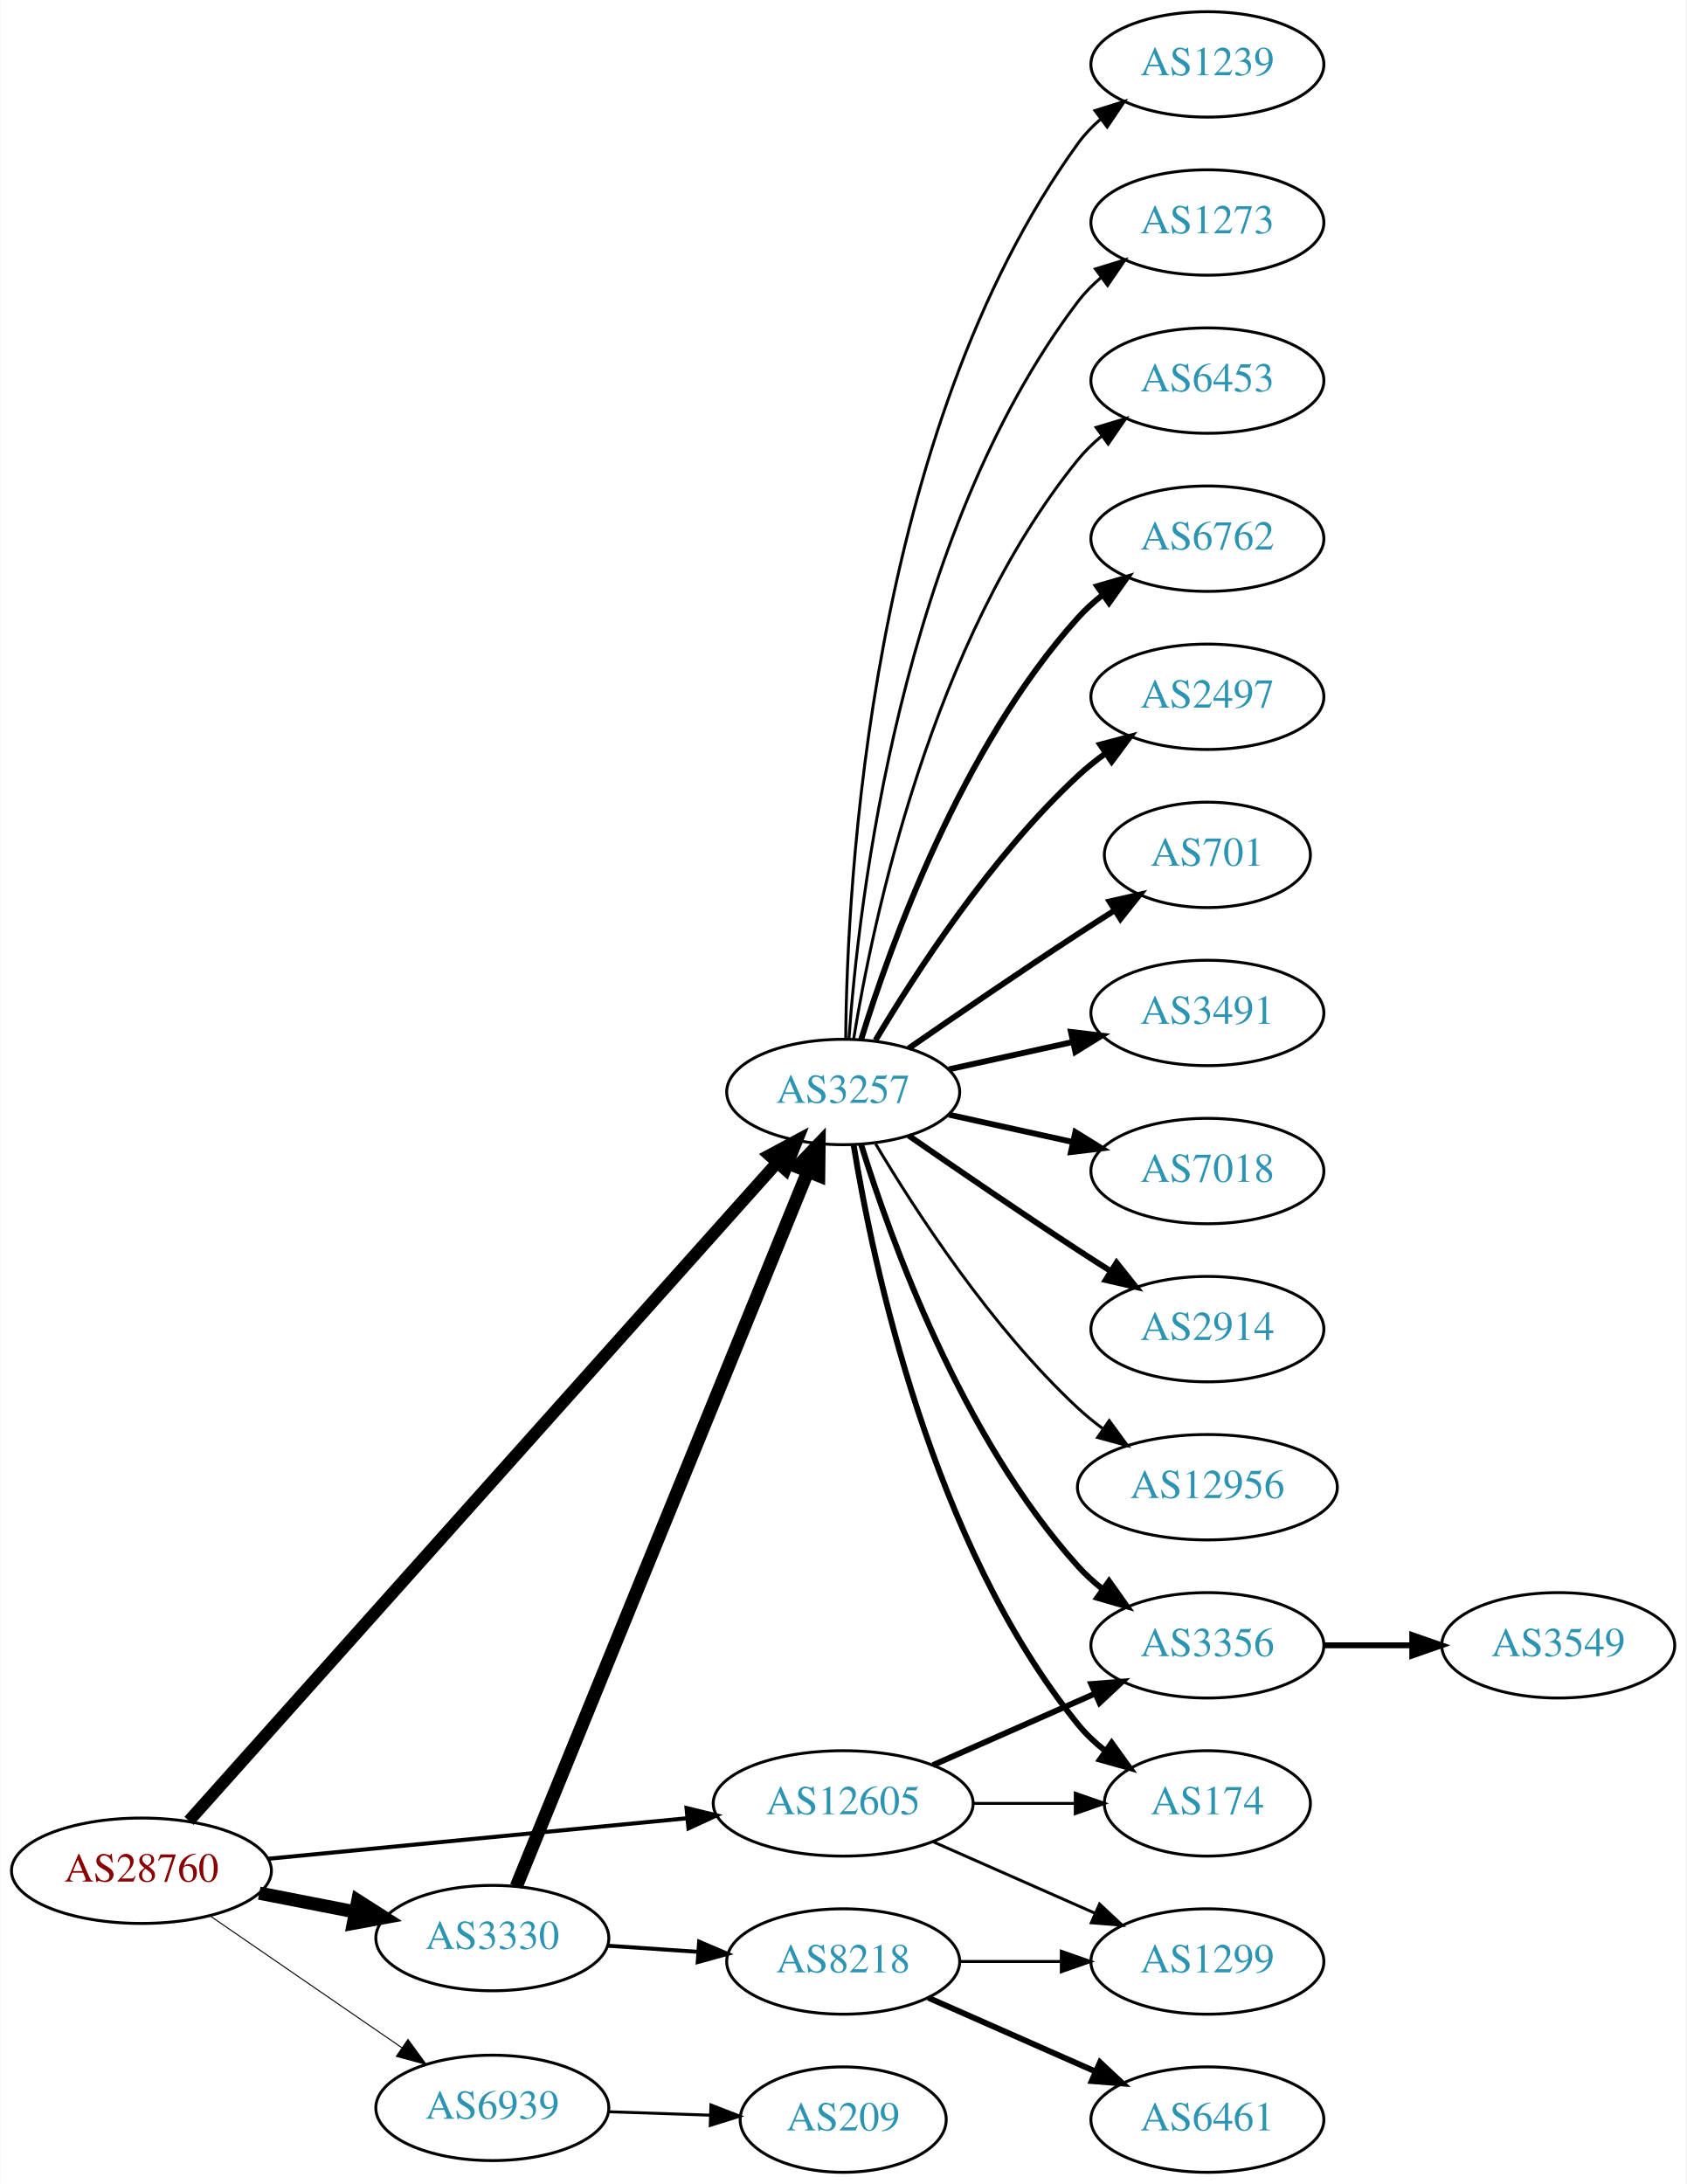
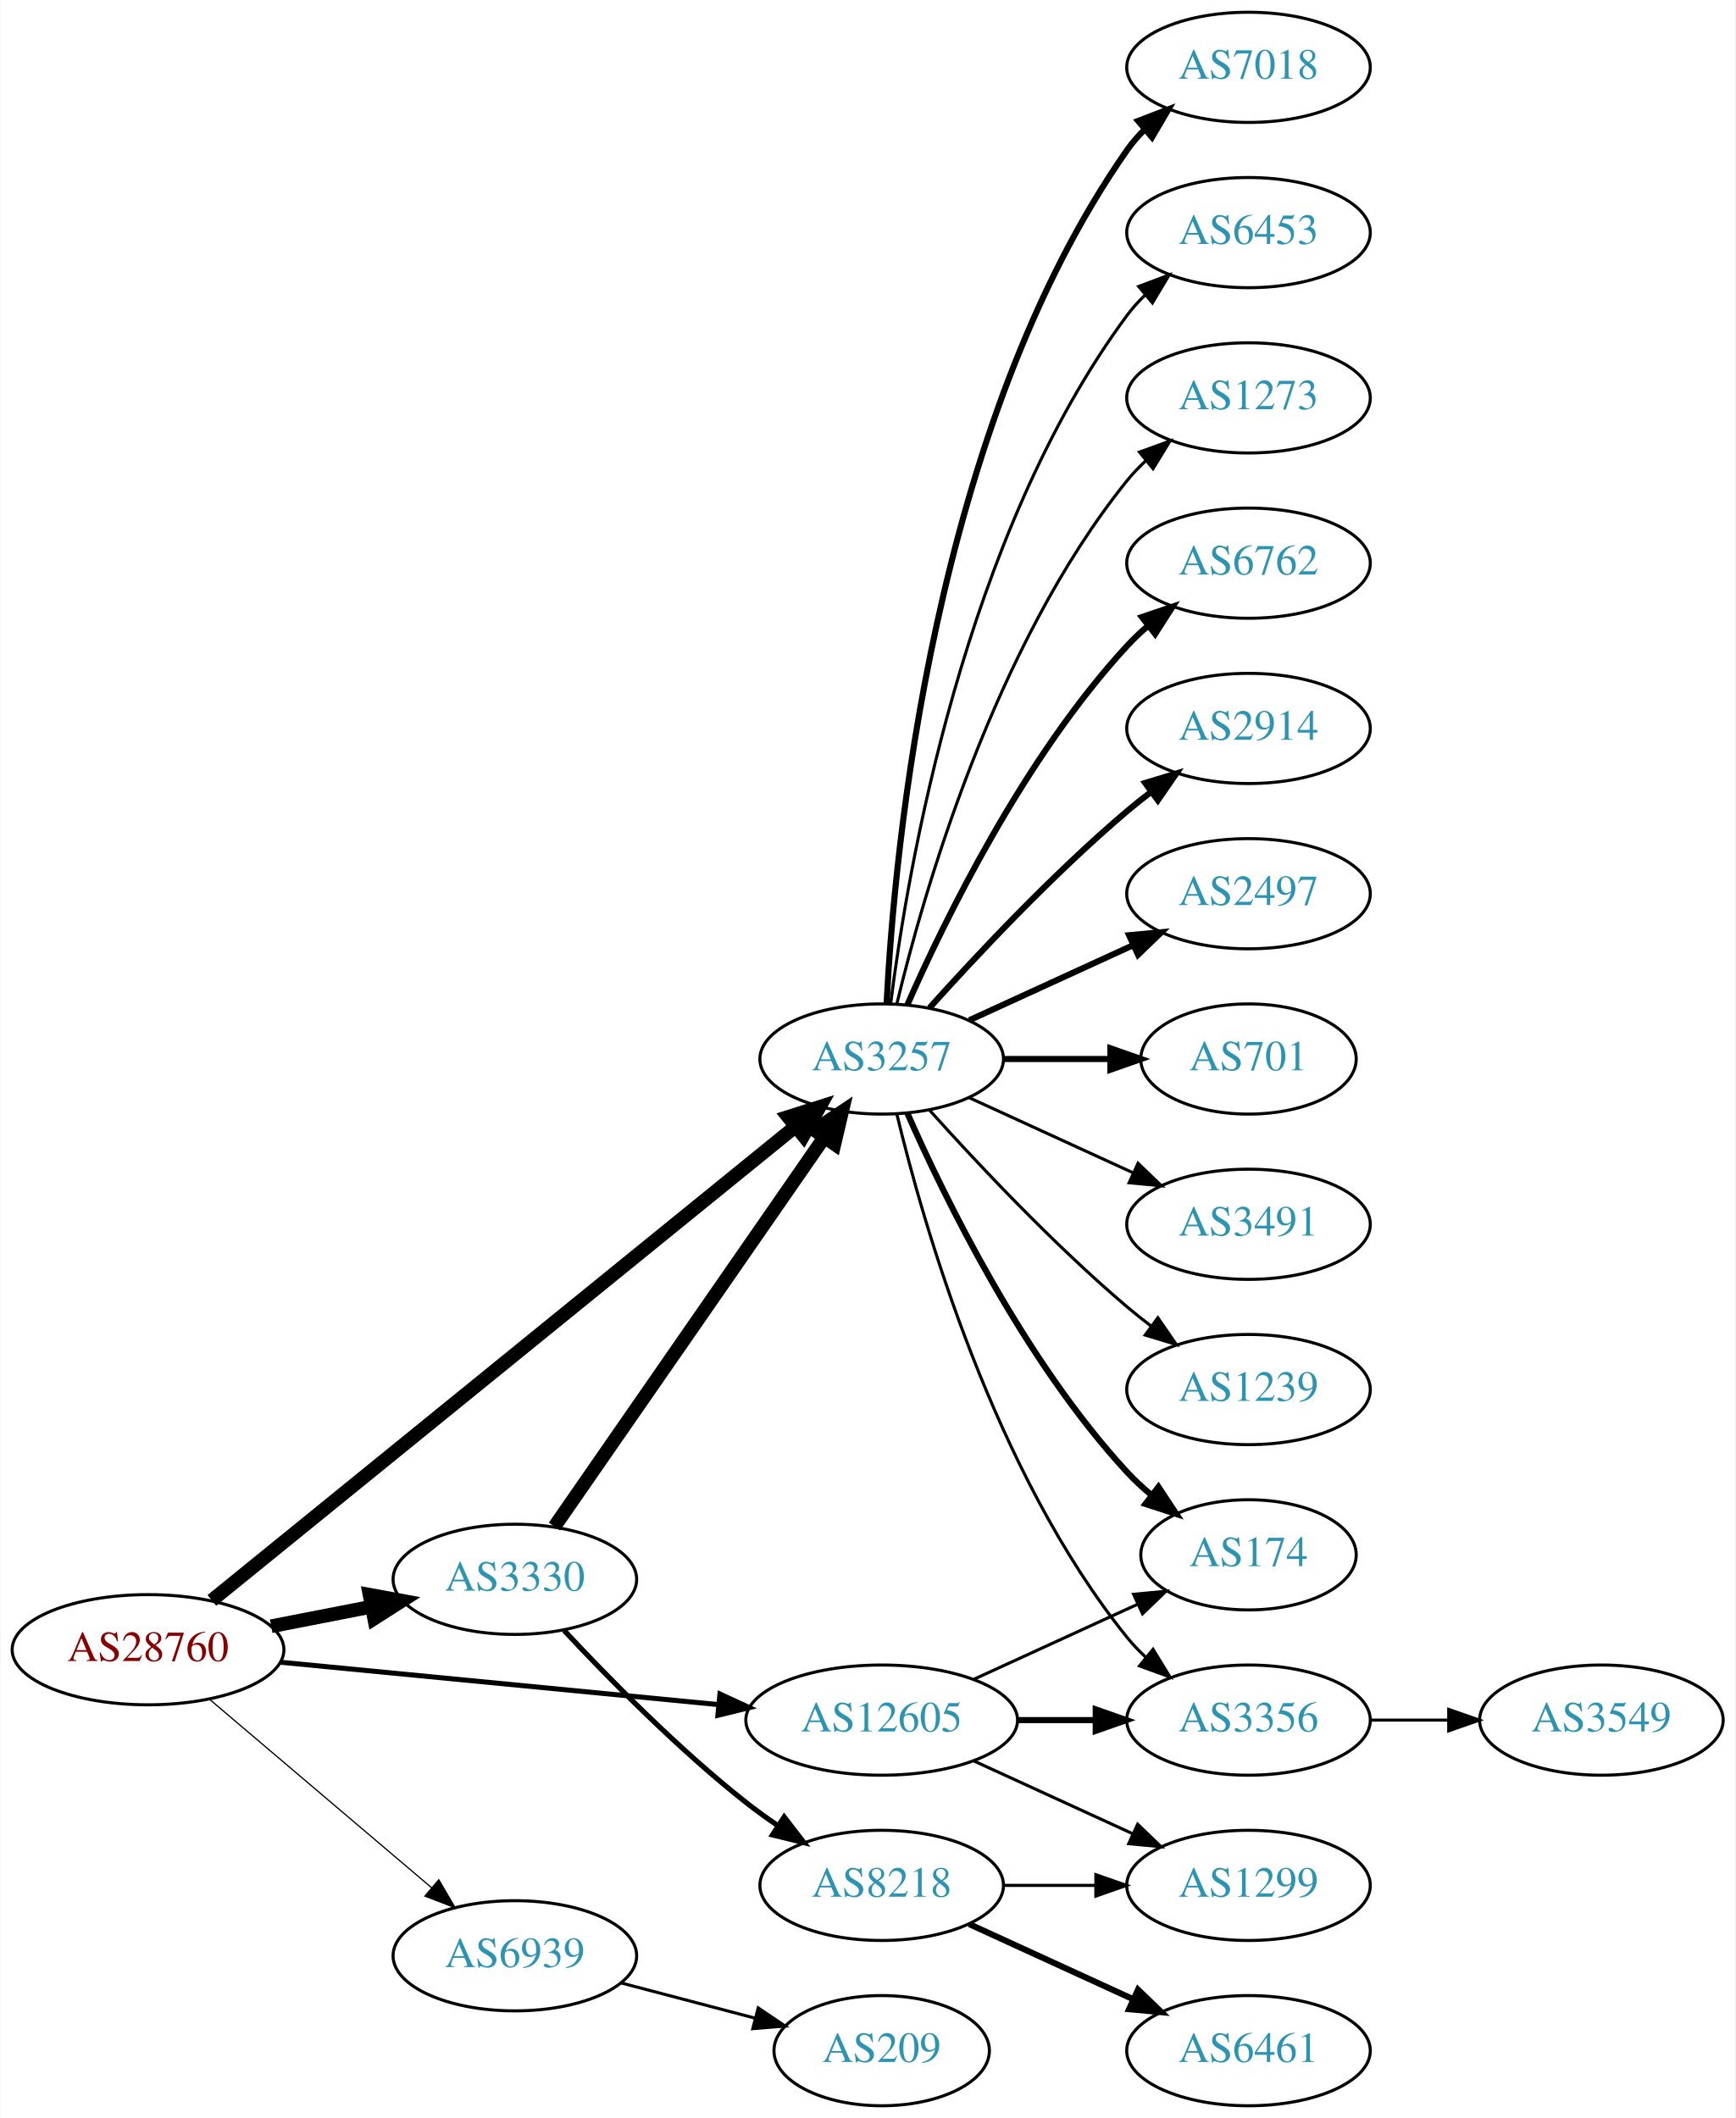
- <svg xmlns="http://www.w3.org/2000/svg" xmlns:xlink="http://www.w3.org/1999/xlink" width="576pt" height="746pt" viewBox="0.00 0.00 575.76 746.00">
-   <g id="graph0" class="graph" transform="scale(1 1) rotate(0) translate(4 742)">
-     <polygon fill="white" stroke="none" points="-4,4 -4,-742 571.762,-742 571.762,4 -4,4" />
+ <svg xmlns="http://www.w3.org/2000/svg" xmlns:xlink="http://www.w3.org/1999/xlink" width="567pt" height="692pt" viewBox="0.00 0.00 566.66 692.00">
+   <g id="graph0" class="graph" transform="scale(1 1) rotate(0) translate(4 688)">
+     <polygon fill="white" stroke="none" points="-4,4 -4,-688 562.663,-688 562.663,4 -4,4" />
    <g id="node1" class="node">
      <g id="a_node1">
        <a xlink:href="/asn/28760" xlink:title="AS28760 ~ Schaerdingerstr. 35 [AT]">
-           <ellipse fill="#ffffff" stroke="black" cx="44.196" cy="-103" rx="44.393" ry="18" />
-           <text text-anchor="middle" x="44.196" y="-99.3" font-family="Times,serif" font-size="14.00" fill="#880000">AS28760</text>
+           <ellipse fill="#ffffff" stroke="black" cx="44.196" cy="-149" rx="44.393" ry="18" />
+           <text text-anchor="middle" x="44.196" y="-145.3" font-family="Times,serif" font-size="14.00" fill="#880000">AS28760</text>
        </a>
      </g>
    </g>
    <g id="node2" class="node">
      <g id="a_node2">
        <a xlink:href="/asn/3257" xlink:title="AS3257 ~ GTT [DE]">
-           <ellipse fill="#ffffff" stroke="black" cx="283.881" cy="-369" rx="39.794" ry="18" />
-           <text text-anchor="middle" x="283.881" y="-365.3" font-family="Times,serif" font-size="14.00" fill="#2c94b3">AS3257</text>
+           <ellipse fill="#ffffff" stroke="black" cx="283.881" cy="-342" rx="39.794" ry="18" />
+           <text text-anchor="middle" x="283.881" y="-338.3" font-family="Times,serif" font-size="14.00" fill="#2c94b3">AS3257</text>
        </a>
      </g>
    </g>
    <g id="edge1" class="edge">
-       <path fill="none" stroke="black" stroke-width="4.154" d="M60.426,-120.044C101.358,-165.852 213.846,-291.741 261.307,-344.855" />
-       <polygon fill="black" stroke="black" stroke-width="4.154" points="258.71,-347.404 268.083,-352.439 264.13,-342.56 258.71,-347.404" />
+       <path fill="none" stroke="black" stroke-width="4.5" d="M65.052,-165.123C107.557,-199.637 207.406,-280.714 255.732,-319.955" />
+       <polygon fill="black" stroke="black" stroke-width="4.5" points="253.336,-323.081 263.581,-326.328 258.3,-316.968 253.336,-323.081" />
    </g>
    <g id="node3" class="node">
      <g id="a_node3">
        <a xlink:href="/asn/3330" xlink:title="AS3330 ~ Vienna, Austria [AT]">
-           <ellipse fill="#ffffff" stroke="black" cx="164.039" cy="-80" rx="39.794" ry="18" />
-           <text text-anchor="middle" x="164.039" y="-76.3" font-family="Times,serif" font-size="14.00" fill="#2c94b3">AS3330</text>
+           <ellipse fill="#ffffff" stroke="black" cx="164.039" cy="-172" rx="39.794" ry="18" />
+           <text text-anchor="middle" x="164.039" y="-168.3" font-family="Times,serif" font-size="14.00" fill="#2c94b3">AS3330</text>
        </a>
      </g>
    </g>
    <g id="edge2" class="edge">
-       <path fill="none" stroke="black" stroke-width="4.5" d="M84.436,-95.341C94.888,-93.301 106.274,-91.079 117.052,-88.975" />
-       <polygon fill="black" stroke="black" stroke-width="4.5" points="118.089,-92.785 127.149,-87.005 116.58,-85.056 118.089,-92.785" />
+       <path fill="none" stroke="black" stroke-width="4.5" d="M84.436,-156.659C94.888,-158.699 106.274,-160.921 117.052,-163.025" />
+       <polygon fill="black" stroke="black" stroke-width="4.5" points="116.58,-166.944 127.149,-164.995 118.089,-159.215 116.58,-166.944" />
    </g>
    <g id="node4" class="node">
      <g id="a_node4">
        <a xlink:href="/asn/12605" xlink:title="AS12605 ~ Linz, Austria [AT]">
          <ellipse fill="#ffffff" stroke="black" cx="283.881" cy="-126" rx="44.393" ry="18" />
          <text text-anchor="middle" x="283.881" y="-122.3" font-family="Times,serif" font-size="14.00" fill="#2c94b3">AS12605</text>
        </a>
      </g>
    </g>
    <g id="edge3" class="edge">
-       <path fill="none" stroke="black" stroke-width="1.385" d="M87.415,-107.085C127.43,-110.957 187.646,-116.784 230.661,-120.947" />
-       <polygon fill="black" stroke="black" stroke-width="1.385" points="230.365,-124.434 240.655,-121.914 231.039,-117.467 230.365,-124.434" />
+       <path fill="none" stroke="black" stroke-width="1.636" d="M87.415,-144.915C127.43,-141.043 187.646,-135.216 230.661,-131.053" />
+       <polygon fill="black" stroke="black" stroke-width="1.636" points="231.039,-134.533 240.655,-130.086 230.365,-127.566 231.039,-134.533" />
    </g>
    <g id="node5" class="node">
      <g id="a_node5">
        <a xlink:href="/asn/6939" xlink:title="AS6939 ~ Hurricane Electric LLC [US]">
-           <ellipse fill="#ffffff" stroke="black" cx="164.039" cy="-22" rx="39.794" ry="18" />
-           <text text-anchor="middle" x="164.039" y="-18.3" font-family="Times,serif" font-size="14.00" fill="#2c94b3">AS6939</text>
+           <ellipse fill="#ffffff" stroke="black" cx="164.039" cy="-49" rx="39.794" ry="18" />
+           <text text-anchor="middle" x="164.039" y="-45.3" font-family="Times,serif" font-size="14.00" fill="#2c94b3">AS6939</text>
        </a>
      </g>
    </g>
    <g id="edge4" class="edge">
-       <path fill="none" stroke="black" stroke-width="0.346" d="M67.639,-87.574C86.22,-74.802 112.781,-56.545 133.161,-42.537" />
-       <polygon fill="black" stroke="black" stroke-width="0.346" points="135.216,-45.371 141.475,-36.822 131.251,-39.602 135.216,-45.371" />
+       <path fill="none" stroke="black" stroke-width="0.409" d="M64.129,-132.933C83.831,-116.215 114.826,-89.913 136.864,-71.212" />
+       <polygon fill="black" stroke="black" stroke-width="0.409" points="139.181,-73.836 144.541,-64.697 134.651,-68.499 139.181,-73.836" />
    </g>
    <g id="node6" class="node">
      <g id="a_node6">
-         <a xlink:href="/asn/6453" xlink:title="AS6453 ~ TATA COMMUNICATIONS (AMERICA) INC [US]">
-           <ellipse fill="#ffffff" stroke="black" cx="408.273" cy="-612" rx="39.794" ry="18" />
-           <text text-anchor="middle" x="408.273" y="-608.3" font-family="Times,serif" font-size="14.00" fill="#2c94b3">AS6453</text>
+         <a xlink:href="/asn/6762" xlink:title="AS6762 ~ TELECOM ITALIA SPARKLE S.p.A. [IT]">
+           <ellipse fill="#ffffff" stroke="black" cx="403.724" cy="-504" rx="39.794" ry="18" />
+           <text text-anchor="middle" x="403.724" y="-500.3" font-family="Times,serif" font-size="14.00" fill="#2c94b3">AS6762</text>
        </a>
      </g>
    </g>
    <g id="edge5" class="edge">
-       <path fill="none" stroke="black" d="M287.462,-387.178C293.917,-426.997 313.988,-523.286 364.077,-585 366.446,-587.918 369.219,-590.612 372.196,-593.075" />
-       <polygon fill="black" stroke="black" points="370.271,-596.003 380.418,-599.052 374.387,-590.341 370.271,-596.003" />
+       <path fill="none" stroke="black" stroke-width="2" d="M292.297,-359.761C304.365,-387.183 330.337,-440.473 364.077,-477 366.108,-479.198 368.347,-481.319 370.693,-483.34" />
+       <polygon fill="black" stroke="black" stroke-width="2" points="368.905,-486.386 378.937,-489.794 373.22,-480.874 368.905,-486.386" />
    </g>
    <g id="node7" class="node">
      <g id="a_node7">
-         <a xlink:href="/asn/6762" xlink:title="AS6762 ~ TELECOM ITALIA SPARKLE S.p.A. [IT]">
-           <ellipse fill="#ffffff" stroke="black" cx="408.273" cy="-558" rx="39.794" ry="18" />
-           <text text-anchor="middle" x="408.273" y="-554.3" font-family="Times,serif" font-size="14.00" fill="#2c94b3">AS6762</text>
+         <a xlink:href="/asn/2914" xlink:title="AS2914 ~ NTT America, Inc. [US]">
+           <ellipse fill="#ffffff" stroke="black" cx="403.724" cy="-450" rx="39.794" ry="18" />
+           <text text-anchor="middle" x="403.724" y="-446.3" font-family="Times,serif" font-size="14.00" fill="#2c94b3">AS2914</text>
        </a>
      </g>
    </g>
    <g id="edge6" class="edge">
-       <path fill="none" stroke="black" stroke-width="2" d="M290.019,-386.94C299.922,-418.979 324.259,-486.812 364.077,-531 366.593,-533.792 369.465,-536.401 372.504,-538.812" />
-       <polygon fill="black" stroke="black" stroke-width="2" points="370.633,-541.776 380.812,-544.715 374.687,-536.07 370.633,-541.776" />
+       <path fill="none" stroke="black" stroke-width="2" d="M299.527,-358.725C314.828,-375.765 339.925,-402.523 364.077,-423 366.574,-425.117 369.235,-427.232 371.946,-429.293" />
+       <polygon fill="black" stroke="black" stroke-width="2" points="369.983,-432.194 380.123,-435.266 374.112,-426.541 369.983,-432.194" />
    </g>
    <g id="node8" class="node">
      <g id="a_node8">
        <a xlink:href="/asn/2497" xlink:title="AS2497 ~ Internet Initiative Japan Inc. [JP]">
-           <ellipse fill="#ffffff" stroke="black" cx="408.273" cy="-504" rx="39.794" ry="18" />
-           <text text-anchor="middle" x="408.273" y="-500.3" font-family="Times,serif" font-size="14.00" fill="#2c94b3">AS2497</text>
+           <ellipse fill="#ffffff" stroke="black" cx="403.724" cy="-396" rx="39.794" ry="18" />
+           <text text-anchor="middle" x="403.724" y="-392.3" font-family="Times,serif" font-size="14.00" fill="#2c94b3">AS2497</text>
        </a>
      </g>
    </g>
    <g id="edge7" class="edge">
-       <path fill="none" stroke="black" stroke-width="2" d="M294.927,-386.671C308.498,-409.472 334.43,-449.472 364.077,-477 366.984,-479.699 370.197,-482.28 373.521,-484.703" />
-       <polygon fill="black" stroke="black" stroke-width="2" points="371.656,-487.667 381.899,-490.375 375.58,-481.87 371.656,-487.667" />
+       <path fill="none" stroke="black" stroke-width="2" d="M312.51,-354.661C328.467,-361.973 348.738,-371.261 366.02,-379.181" />
+       <polygon fill="black" stroke="black" stroke-width="2" points="364.719,-382.435 375.268,-383.419 367.635,-376.071 364.719,-382.435" />
    </g>
    <g id="node9" class="node">
      <g id="a_node9">
        <a xlink:href="/asn/701" xlink:title="AS701 ~ UUNET [US]">
-           <ellipse fill="#ffffff" stroke="black" cx="408.273" cy="-450" rx="35.194" ry="18" />
-           <text text-anchor="middle" x="408.273" y="-446.3" font-family="Times,serif" font-size="14.00" fill="#2c94b3">AS701</text>
+           <ellipse fill="#ffffff" stroke="black" cx="403.724" cy="-342" rx="35.194" ry="18" />
+           <text text-anchor="middle" x="403.724" y="-338.3" font-family="Times,serif" font-size="14.00" fill="#2c94b3">AS701</text>
        </a>
      </g>
    </g>
    <g id="edge8" class="edge">
-       <path fill="none" stroke="black" stroke-width="2" d="M306.238,-383.901C322.089,-394.877 344.292,-410.079 364.077,-423 368.122,-425.642 372.407,-428.385 376.647,-431.067" />
-       <polygon fill="black" stroke="black" stroke-width="2" points="374.861,-434.079 385.191,-436.432 378.584,-428.15 374.861,-434.079" />
+       <path fill="none" stroke="black" stroke-width="2" d="M323.794,-342C334.881,-342 347.04,-342 358.422,-342" />
+       <polygon fill="black" stroke="black" stroke-width="2" points="358.604,-345.5 368.604,-342 358.604,-338.5 358.604,-345.5" />
    </g>
    <g id="node10" class="node">
      <g id="a_node10">
        <a xlink:href="/asn/3491" xlink:title="AS3491 ~ PCCW Global, Inc. [US]">
-           <ellipse fill="#ffffff" stroke="black" cx="408.273" cy="-396" rx="39.794" ry="18" />
-           <text text-anchor="middle" x="408.273" y="-392.3" font-family="Times,serif" font-size="14.00" fill="#2c94b3">AS3491</text>
+           <ellipse fill="#ffffff" stroke="black" cx="403.724" cy="-288" rx="39.794" ry="18" />
+           <text text-anchor="middle" x="403.724" y="-284.3" font-family="Times,serif" font-size="14.00" fill="#2c94b3">AS3491</text>
        </a>
      </g>
    </g>
    <g id="edge9" class="edge">
-       <path fill="none" stroke="black" stroke-width="2" d="M319.954,-376.737C333.141,-379.646 348.321,-382.995 362.287,-386.076" />
-       <polygon fill="black" stroke="black" stroke-width="2" points="361.676,-389.525 372.196,-388.262 363.184,-382.69 361.676,-389.525" />
+       <path fill="none" stroke="black" d="M312.51,-329.339C328.467,-322.027 348.738,-312.739 366.02,-304.819" />
+       <polygon fill="black" stroke="black" points="367.635,-307.929 375.268,-300.581 364.719,-301.565 367.635,-307.929" />
    </g>
    <g id="node11" class="node">
      <g id="a_node11">
-         <a xlink:href="/asn/7018" xlink:title="AS7018 ~ AT&amp;T Services, Inc. [US]">
-           <ellipse fill="#ffffff" stroke="black" cx="408.273" cy="-342" rx="39.794" ry="18" />
-           <text text-anchor="middle" x="408.273" y="-338.3" font-family="Times,serif" font-size="14.00" fill="#2c94b3">AS7018</text>
+         <a xlink:href="/asn/1239" xlink:title="AS1239 ~ Sprint [US]">
+           <ellipse fill="#ffffff" stroke="black" cx="403.724" cy="-234" rx="39.794" ry="18" />
+           <text text-anchor="middle" x="403.724" y="-230.3" font-family="Times,serif" font-size="14.00" fill="#2c94b3">AS1239</text>
        </a>
      </g>
    </g>
    <g id="edge10" class="edge">
-       <path fill="none" stroke="black" stroke-width="2" d="M319.954,-361.263C333.141,-358.354 348.321,-355.005 362.287,-351.924" />
-       <polygon fill="black" stroke="black" stroke-width="2" points="363.184,-355.31 372.196,-349.738 361.676,-348.475 363.184,-355.31" />
+       <path fill="none" stroke="black" d="M299.527,-325.275C314.828,-308.235 339.925,-281.477 364.077,-261 366.574,-258.883 369.235,-256.768 371.946,-254.707" />
+       <polygon fill="black" stroke="black" points="374.112,-257.459 380.123,-248.734 369.983,-251.806 374.112,-257.459" />
    </g>
    <g id="node12" class="node">
      <g id="a_node12">
-         <a xlink:href="/asn/2914" xlink:title="AS2914 ~ NTT America, Inc. [US]">
-           <ellipse fill="#ffffff" stroke="black" cx="408.273" cy="-288" rx="39.794" ry="18" />
-           <text text-anchor="middle" x="408.273" y="-284.3" font-family="Times,serif" font-size="14.00" fill="#2c94b3">AS2914</text>
+         <a xlink:href="/asn/7018" xlink:title="AS7018 ~ AT&amp;T Services, Inc. [US]">
+           <ellipse fill="#ffffff" stroke="black" cx="403.724" cy="-666" rx="39.794" ry="18" />
+           <text text-anchor="middle" x="403.724" y="-662.3" font-family="Times,serif" font-size="14.00" fill="#2c94b3">AS7018</text>
        </a>
      </g>
    </g>
    <g id="edge11" class="edge">
-       <path fill="none" stroke="black" stroke-width="2" d="M306.238,-354.099C322.089,-343.123 344.292,-327.921 364.077,-315 367.659,-312.661 371.43,-310.241 375.19,-307.856" />
-       <polygon fill="black" stroke="black" stroke-width="2" points="377.252,-310.693 383.851,-302.404 373.523,-304.769 377.252,-310.693" />
+       <path fill="none" stroke="black" stroke-width="2" d="M285.494,-360.174C287.984,-409.504 300.572,-548.29 364.077,-639 365.75,-641.389 367.705,-643.635 369.832,-645.733" />
+       <polygon fill="black" stroke="black" stroke-width="2" points="367.672,-648.49 377.564,-652.284 372.196,-643.149 367.672,-648.49" />
    </g>
    <g id="node13" class="node">
      <g id="a_node13">
-         <a xlink:href="/asn/12956" xlink:title="AS12956 ~ TELXIUS [ES]">
-           <ellipse fill="#ffffff" stroke="black" cx="408.273" cy="-234" rx="44.393" ry="18" />
-           <text text-anchor="middle" x="408.273" y="-230.3" font-family="Times,serif" font-size="14.00" fill="#2c94b3">AS12956</text>
+         <a xlink:href="/asn/6453" xlink:title="AS6453 ~ TATA COMMUNICATIONS (AMERICA) INC [US]">
+           <ellipse fill="#ffffff" stroke="black" cx="403.724" cy="-612" rx="39.794" ry="18" />
+           <text text-anchor="middle" x="403.724" y="-608.3" font-family="Times,serif" font-size="14.00" fill="#2c94b3">AS6453</text>
        </a>
      </g>
    </g>
    <g id="edge12" class="edge">
-       <path fill="none" stroke="black" d="M294.927,-351.329C308.498,-328.528 334.43,-288.528 364.077,-261 366.684,-258.58 369.537,-256.254 372.496,-254.052" />
-       <polygon fill="black" stroke="black" points="374.744,-256.754 380.996,-248.2 370.774,-250.988 374.744,-256.754" />
+       <path fill="none" stroke="black" d="M286.84,-360.265C292.247,-403.329 310.693,-513.002 364.077,-585 365.814,-587.342 367.816,-589.555 369.975,-591.63" />
+       <polygon fill="black" stroke="black" points="367.849,-594.414 377.768,-598.137 372.335,-589.041 367.849,-594.414" />
    </g>
    <g id="node14" class="node">
      <g id="a_node14">
-         <a xlink:href="/asn/1239" xlink:title="AS1239 ~ Sprint [US]">
-           <ellipse fill="#ffffff" stroke="black" cx="408.273" cy="-720" rx="39.794" ry="18" />
-           <text text-anchor="middle" x="408.273" y="-716.3" font-family="Times,serif" font-size="14.00" fill="#2c94b3">AS1239</text>
+         <a xlink:href="/asn/1273" xlink:title="AS1273 ~ Vodafone Group PLC [EU]">
+           <ellipse fill="#ffffff" stroke="black" cx="403.724" cy="-558" rx="39.794" ry="18" />
+           <text text-anchor="middle" x="403.724" y="-554.3" font-family="Times,serif" font-size="14.00" fill="#2c94b3">AS1273</text>
        </a>
      </g>
    </g>
    <g id="edge13" class="edge">
-       <path fill="none" stroke="black" d="M284.733,-387.078C285.182,-439.561 292.835,-594.452 364.077,-693 366.279,-696.046 368.941,-698.825 371.848,-701.341" />
-       <polygon fill="black" stroke="black" points="369.863,-704.226 379.973,-707.392 374.044,-698.612 369.863,-704.226" />
+       <path fill="none" stroke="black" d="M288.808,-359.882C297.366,-395.609 320.515,-477.008 364.077,-531 365.908,-533.269 367.978,-535.43 370.185,-537.468" />
+       <polygon fill="black" stroke="black" points="368.108,-540.291 378.066,-543.906 372.536,-534.869 368.108,-540.291" />
    </g>
    <g id="node15" class="node">
      <g id="a_node15">
-         <a xlink:href="/asn/1273" xlink:title="AS1273 ~ Vodafone Group PLC [EU]">
-           <ellipse fill="#ffffff" stroke="black" cx="408.273" cy="-666" rx="39.794" ry="18" />
-           <text text-anchor="middle" x="408.273" y="-662.3" font-family="Times,serif" font-size="14.00" fill="#2c94b3">AS1273</text>
+         <a xlink:href="/asn/174" xlink:title="AS174 ~ Cogent Communications [US]">
+           <ellipse fill="#ffffff" stroke="black" cx="403.724" cy="-180" rx="35.194" ry="18" />
+           <text text-anchor="middle" x="403.724" y="-176.3" font-family="Times,serif" font-size="14.00" fill="#2c94b3">AS174</text>
        </a>
      </g>
    </g>
    <g id="edge14" class="edge">
-       <path fill="none" stroke="black" d="M285.83,-387.036C289.116,-433.457 303.426,-559.007 364.077,-639 366.348,-641.995 369.056,-644.74 371.992,-647.235" />
-       <polygon fill="black" stroke="black" points="370.032,-650.138 380.157,-653.256 374.186,-644.504 370.032,-650.138" />
+       <path fill="none" stroke="black" stroke-width="2" d="M292.297,-324.239C304.365,-296.817 330.337,-243.527 364.077,-207 366.483,-204.396 369.18,-201.9 372.003,-199.551" />
+       <polygon fill="black" stroke="black" stroke-width="2" points="374.312,-202.191 380.147,-193.347 370.071,-196.622 374.312,-202.191" />
    </g>
    <g id="node16" class="node">
      <g id="a_node16">
-         <a xlink:href="/asn/174" xlink:title="AS174 ~ Cogent Communications [US]">
-           <ellipse fill="#ffffff" stroke="black" cx="408.273" cy="-126" rx="35.194" ry="18" />
-           <text text-anchor="middle" x="408.273" y="-122.3" font-family="Times,serif" font-size="14.00" fill="#2c94b3">AS174</text>
+         <a xlink:href="/asn/3356" xlink:title="AS3356 ~ Level 3 Parent, LLC [US]">
+           <ellipse fill="#ffffff" stroke="black" cx="403.724" cy="-126" rx="39.794" ry="18" />
+           <text text-anchor="middle" x="403.724" y="-122.3" font-family="Times,serif" font-size="14.00" fill="#2c94b3">AS3356</text>
        </a>
      </g>
    </g>
    <g id="edge15" class="edge">
-       <path fill="none" stroke="black" stroke-width="2" d="M287.462,-350.822C293.917,-311.003 313.988,-214.714 364.077,-153 366.773,-149.678 369.993,-146.648 373.442,-143.917" />
-       <polygon fill="black" stroke="black" stroke-width="2" points="375.579,-146.693 381.767,-138.094 371.567,-140.957 375.579,-146.693" />
+       <path fill="none" stroke="black" d="M288.808,-324.118C297.366,-288.391 320.515,-206.992 364.077,-153 365.908,-150.731 367.978,-148.57 370.185,-146.532" />
+       <polygon fill="black" stroke="black" points="372.536,-149.131 378.066,-140.094 368.108,-143.709 372.536,-149.131" />
+     </g>
+     <g id="edge17" class="edge">
+       <path fill="none" stroke="black" stroke-width="4.5" d="M176.987,-189.236C197.808,-219.274 240.838,-281.349 265.149,-316.42" />
+       <polygon fill="black" stroke="black" stroke-width="4.5" points="261.969,-318.743 270.902,-324.718 268.441,-314.257 261.969,-318.743" />
    </g>
    <g id="node17" class="node">
      <g id="a_node17">
-         <a xlink:href="/asn/3356" xlink:title="AS3356 ~ Level 3 Parent, LLC [US]">
-           <ellipse fill="#ffffff" stroke="black" cx="408.273" cy="-180" rx="39.794" ry="18" />
-           <text text-anchor="middle" x="408.273" y="-176.3" font-family="Times,serif" font-size="14.00" fill="#2c94b3">AS3356</text>
-         </a>
-       </g>
-     </g>
-     <g id="edge16" class="edge">
-       <path fill="none" stroke="black" stroke-width="2" d="M290.019,-351.06C299.922,-319.021 324.259,-251.188 364.077,-207 366.593,-204.208 369.465,-201.599 372.504,-199.188" />
-       <polygon fill="black" stroke="black" stroke-width="2" points="374.687,-201.93 380.812,-193.285 370.633,-196.224 374.687,-201.93" />
-     </g>
-     <g id="edge18" class="edge">
-       <path fill="none" stroke="black" stroke-width="4.5" d="M172.233,-97.643C192.12,-146.416 247.944,-283.318 271.821,-341.876" />
-       <polygon fill="black" stroke="black" stroke-width="4.5" points="268.21,-343.447 275.631,-351.22 275.502,-340.474 268.21,-343.447" />
-     </g>
-     <g id="node18" class="node">
-       <g id="a_node18">
        <a xlink:href="/asn/8218" xlink:title="AS8218 ~ legacy Neotelecoms [FR]">
          <ellipse fill="#ffffff" stroke="black" cx="283.881" cy="-72" rx="39.794" ry="18" />
          <text text-anchor="middle" x="283.881" y="-68.3" font-family="Times,serif" font-size="14.00" fill="#2c94b3">AS8218</text>
        </a>
      </g>
    </g>
-     <g id="edge17" class="edge">
-       <path fill="none" stroke="black" stroke-width="1.35" d="M203.299,-77.403C213.178,-76.732 223.944,-76.001 234.274,-75.3" />
-       <polygon fill="black" stroke="black" stroke-width="1.35" points="234.67,-78.781 244.41,-74.612 234.196,-71.797 234.67,-78.781" />
+     <g id="edge16" class="edge">
+       <path fill="none" stroke="black" stroke-width="1.688" d="M180.136,-155.288C194.601,-139.765 217.458,-116.481 239.685,-99 242.97,-96.417 246.513,-93.867 250.108,-91.427" />
+       <polygon fill="black" stroke="black" stroke-width="1.688" points="252.023,-94.357 258.493,-85.968 248.203,-88.491 252.023,-94.357" />
+     </g>
+     <g id="edge20" class="edge">
+       <path fill="none" stroke="black" d="M314.011,-139.348C330.228,-146.78 350.531,-156.083 367.62,-163.914" />
+       <polygon fill="black" stroke="black" points="366.188,-167.108 376.737,-168.092 369.104,-160.744 366.188,-167.108" />
+     </g>
+     <g id="edge21" class="edge">
+       <path fill="none" stroke="black" stroke-width="2" d="M328.092,-126C336.405,-126 345.168,-126 353.65,-126" />
+       <polygon fill="black" stroke="black" stroke-width="2" points="353.809,-129.5 363.809,-126 353.809,-122.5 353.809,-129.5" />
+     </g>
+     <g id="node19" class="node">
+       <g id="a_node19">
+         <a xlink:href="/asn/1299" xlink:title="AS1299 ~ Telia Carrier [EU]">
+           <ellipse fill="#ffffff" stroke="black" cx="403.724" cy="-72" rx="39.794" ry="18" />
+           <text text-anchor="middle" x="403.724" y="-68.3" font-family="Times,serif" font-size="14.00" fill="#2c94b3">AS1299</text>
+         </a>
+       </g>
    </g>
    <g id="edge22" class="edge">
-       <path fill="none" stroke="black" d="M328.377,-126C339.634,-126 351.766,-126 363.06,-126" />
-       <polygon fill="black" stroke="black" points="363.147,-129.5 373.147,-126 363.147,-122.5 363.147,-129.5" />
-     </g>
-     <g id="edge21" class="edge">
-       <path fill="none" stroke="black" stroke-width="2" d="M314.509,-139.072C331.103,-146.393 351.963,-155.597 369.696,-163.421" />
-       <polygon fill="black" stroke="black" stroke-width="2" points="368.618,-166.77 379.18,-167.605 371.443,-160.366 368.618,-166.77" />
-     </g>
-     <g id="node20" class="node">
-       <g id="a_node20">
-         <a xlink:href="/asn/1299" xlink:title="AS1299 ~ Telia Carrier [EU]">
-           <ellipse fill="#ffffff" stroke="black" cx="408.273" cy="-72" rx="39.794" ry="18" />
-           <text text-anchor="middle" x="408.273" y="-68.3" font-family="Times,serif" font-size="14.00" fill="#2c94b3">AS1299</text>
-         </a>
-       </g>
-     </g>
-     <g id="edge23" class="edge">
-       <path fill="none" stroke="black" d="M314.509,-112.928C331.103,-105.607 351.963,-96.403 369.696,-88.579" />
-       <polygon fill="black" stroke="black" points="371.443,-91.634 379.18,-84.395 368.618,-85.23 371.443,-91.634" />
-     </g>
-     <g id="node22" class="node">
-       <g id="a_node22">
+       <path fill="none" stroke="black" d="M314.011,-112.652C329.622,-105.498 349.02,-96.609 365.692,-88.969" />
+       <polygon fill="black" stroke="black" points="367.511,-91.986 375.144,-84.638 364.595,-85.622 367.511,-91.986" />
+     </g>
+     <g id="node21" class="node">
+       <g id="a_node21">
        <a xlink:href="/asn/209" xlink:title="AS209 ~ CenturyLink Communications, LLC [US]">
          <ellipse fill="#ffffff" stroke="black" cx="283.881" cy="-18" rx="35.194" ry="18" />
          <text text-anchor="middle" x="283.881" y="-14.3" font-family="Times,serif" font-size="14.00" fill="#2c94b3">AS209</text>
        </a>
      </g>
    </g>
-     <g id="edge25" class="edge">
-       <path fill="none" stroke="black" d="M203.625,-20.69C214.725,-20.314 226.924,-19.899 238.353,-19.512" />
-       <polygon fill="black" stroke="black" points="238.703,-23.002 248.579,-19.164 238.466,-16.006 238.703,-23.002" />
-     </g>
-     <g id="node21" class="node">
-       <g id="a_node21">
+     <g id="edge24" class="edge">
+       <path fill="none" stroke="black" d="M198.808,-40.117C212.38,-36.546 228.145,-32.399 242.331,-28.667" />
+       <polygon fill="black" stroke="black" points="243.547,-31.966 252.328,-26.038 241.766,-25.197 243.547,-31.966" />
+     </g>
+     <g id="node20" class="node">
+       <g id="a_node20">
        <a xlink:href="/asn/3549" xlink:title="AS3549 ~ Level 3 Parent, LLC [US]">
-           <ellipse fill="#ffffff" stroke="black" cx="528.116" cy="-180" rx="39.794" ry="18" />
-           <text text-anchor="middle" x="528.116" y="-176.3" font-family="Times,serif" font-size="14.00" fill="#2c94b3">AS3549</text>
-         </a>
-       </g>
-     </g>
-     <g id="edge24" class="edge">
-       <path fill="none" stroke="black" stroke-width="2" d="M448.186,-180C457.739,-180 468.089,-180 478.052,-180" />
-       <polygon fill="black" stroke="black" stroke-width="2" points="478.244,-183.5 488.244,-180 478.244,-176.5 478.244,-183.5" />
-     </g>
-     <g id="node19" class="node">
-       <g id="a_node19">
+           <ellipse fill="#ffffff" stroke="black" cx="519.017" cy="-126" rx="39.794" ry="18" />
+           <text text-anchor="middle" x="519.017" y="-122.3" font-family="Times,serif" font-size="14.00" fill="#2c94b3">AS3549</text>
+         </a>
+       </g>
+     </g>
+     <g id="edge23" class="edge">
+       <path fill="none" stroke="black" d="M443.396,-126C451.599,-126 460.363,-126 468.895,-126" />
+       <polygon fill="black" stroke="black" points="469.134,-129.5 479.134,-126 469.134,-122.5 469.134,-129.5" />
+     </g>
+     <g id="node18" class="node">
+       <g id="a_node18">
        <a xlink:href="/asn/6461" xlink:title="AS6461 ~ Zayo Bandwidth [US]">
-           <ellipse fill="#ffffff" stroke="black" cx="408.273" cy="-18" rx="39.794" ry="18" />
-           <text text-anchor="middle" x="408.273" y="-14.3" font-family="Times,serif" font-size="14.00" fill="#2c94b3">AS6461</text>
-         </a>
-       </g>
+           <ellipse fill="#ffffff" stroke="black" cx="403.724" cy="-18" rx="39.794" ry="18" />
+           <text text-anchor="middle" x="403.724" y="-14.3" font-family="Times,serif" font-size="14.00" fill="#2c94b3">AS6461</text>
+         </a>
+       </g>
+     </g>
+     <g id="edge18" class="edge">
+       <path fill="none" stroke="black" stroke-width="2" d="M312.51,-59.339C328.467,-52.027 348.738,-42.739 366.02,-34.819" />
+       <polygon fill="black" stroke="black" stroke-width="2" points="367.635,-37.929 375.268,-30.581 364.719,-31.565 367.635,-37.929" />
    </g>
    <g id="edge19" class="edge">
-       <path fill="none" stroke="black" stroke-width="2" d="M312.96,-59.611C329.908,-52.134 351.706,-42.517 370.075,-34.412" />
-       <polygon fill="black" stroke="black" stroke-width="2" points="371.589,-37.57 379.325,-30.331 368.763,-31.166 371.589,-37.57" />
-     </g>
-     <g id="edge20" class="edge">
-       <path fill="none" stroke="black" d="M323.607,-72C334.545,-72 346.596,-72 358.062,-72" />
-       <polygon fill="black" stroke="black" points="358.38,-75.5 368.38,-72 358.38,-68.5 358.38,-75.5" />
+       <path fill="none" stroke="black" d="M323.794,-72C333.347,-72 343.697,-72 353.659,-72" />
+       <polygon fill="black" stroke="black" points="353.852,-75.5 363.852,-72 353.852,-68.5 353.852,-75.5" />
    </g>
  </g>
</svg>
